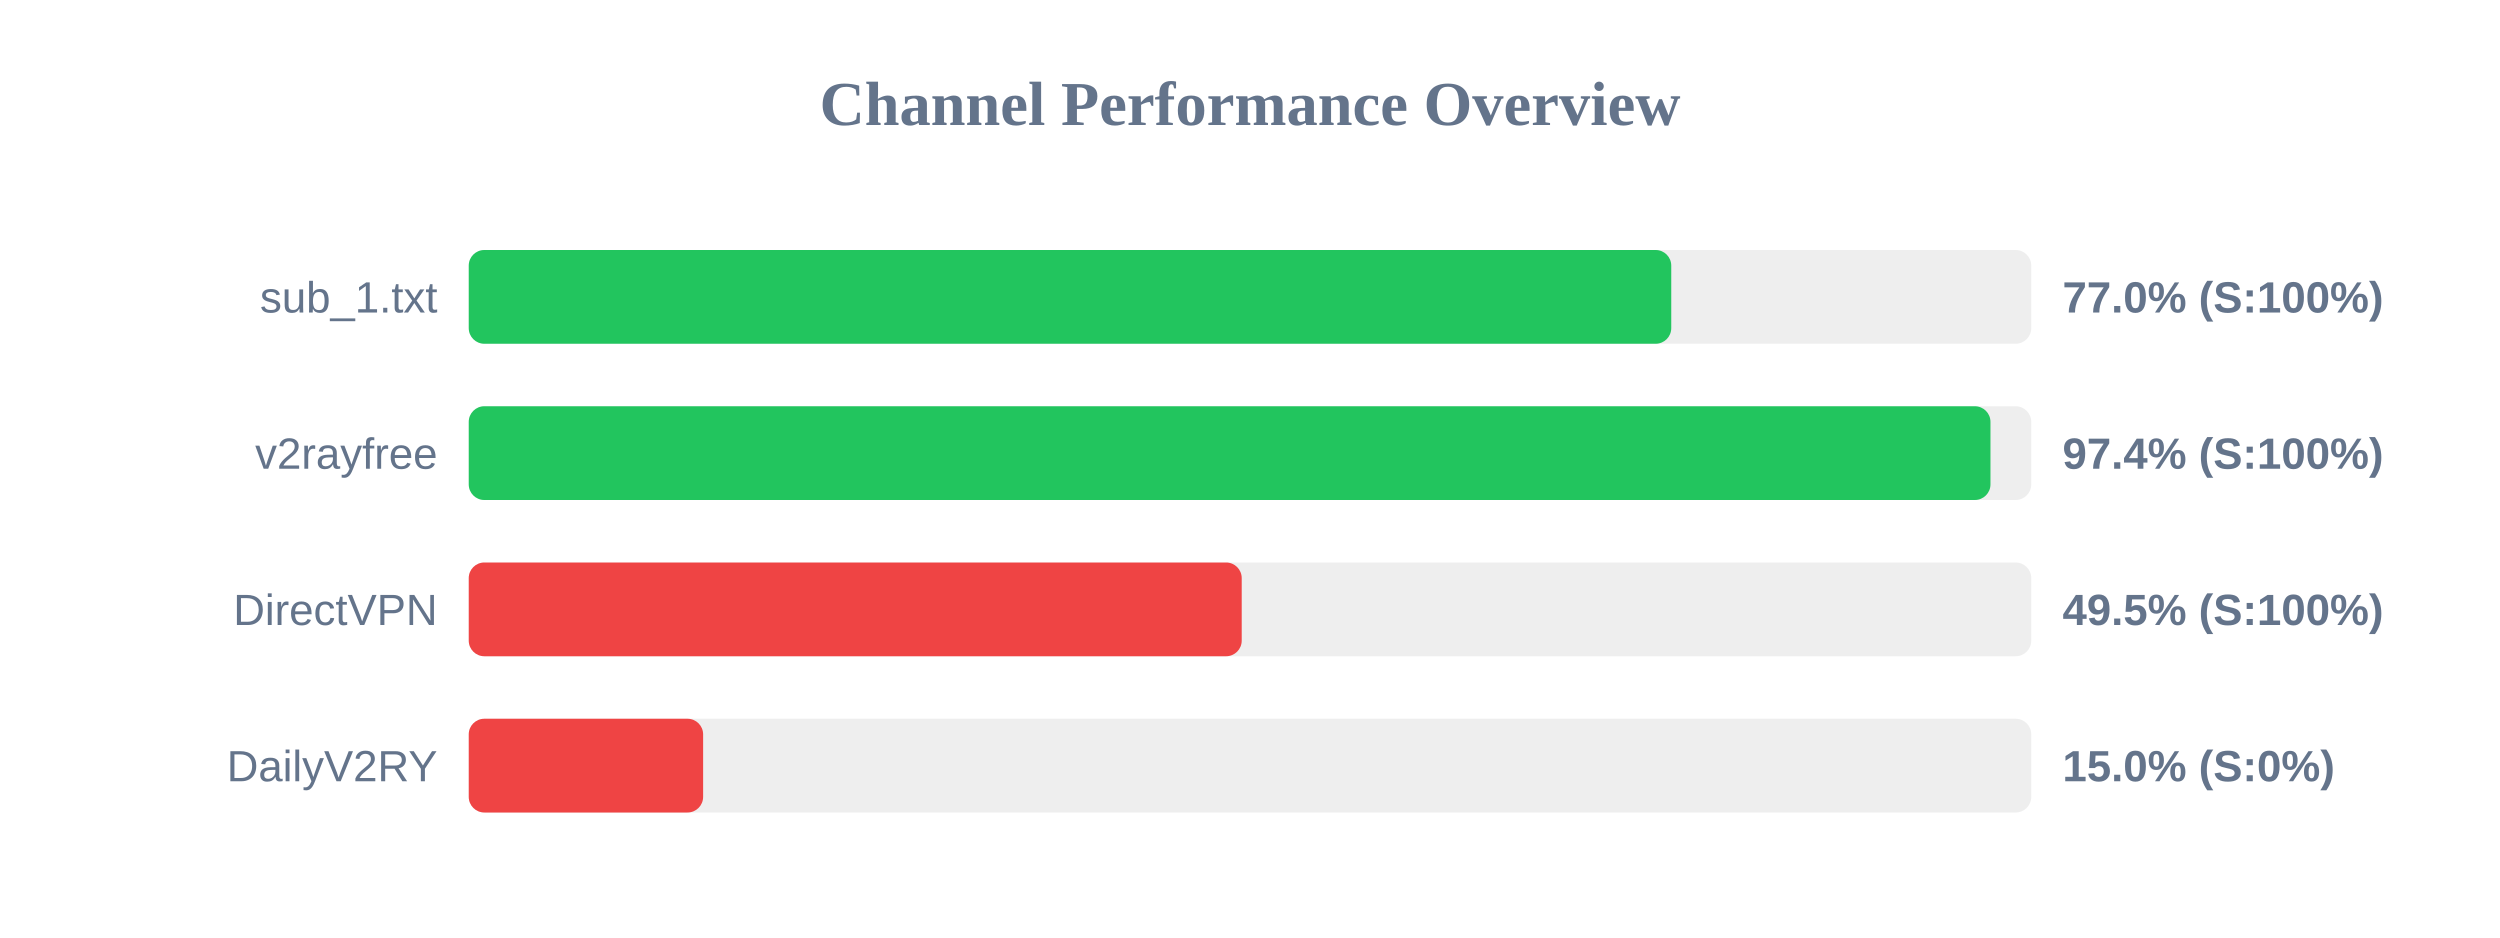
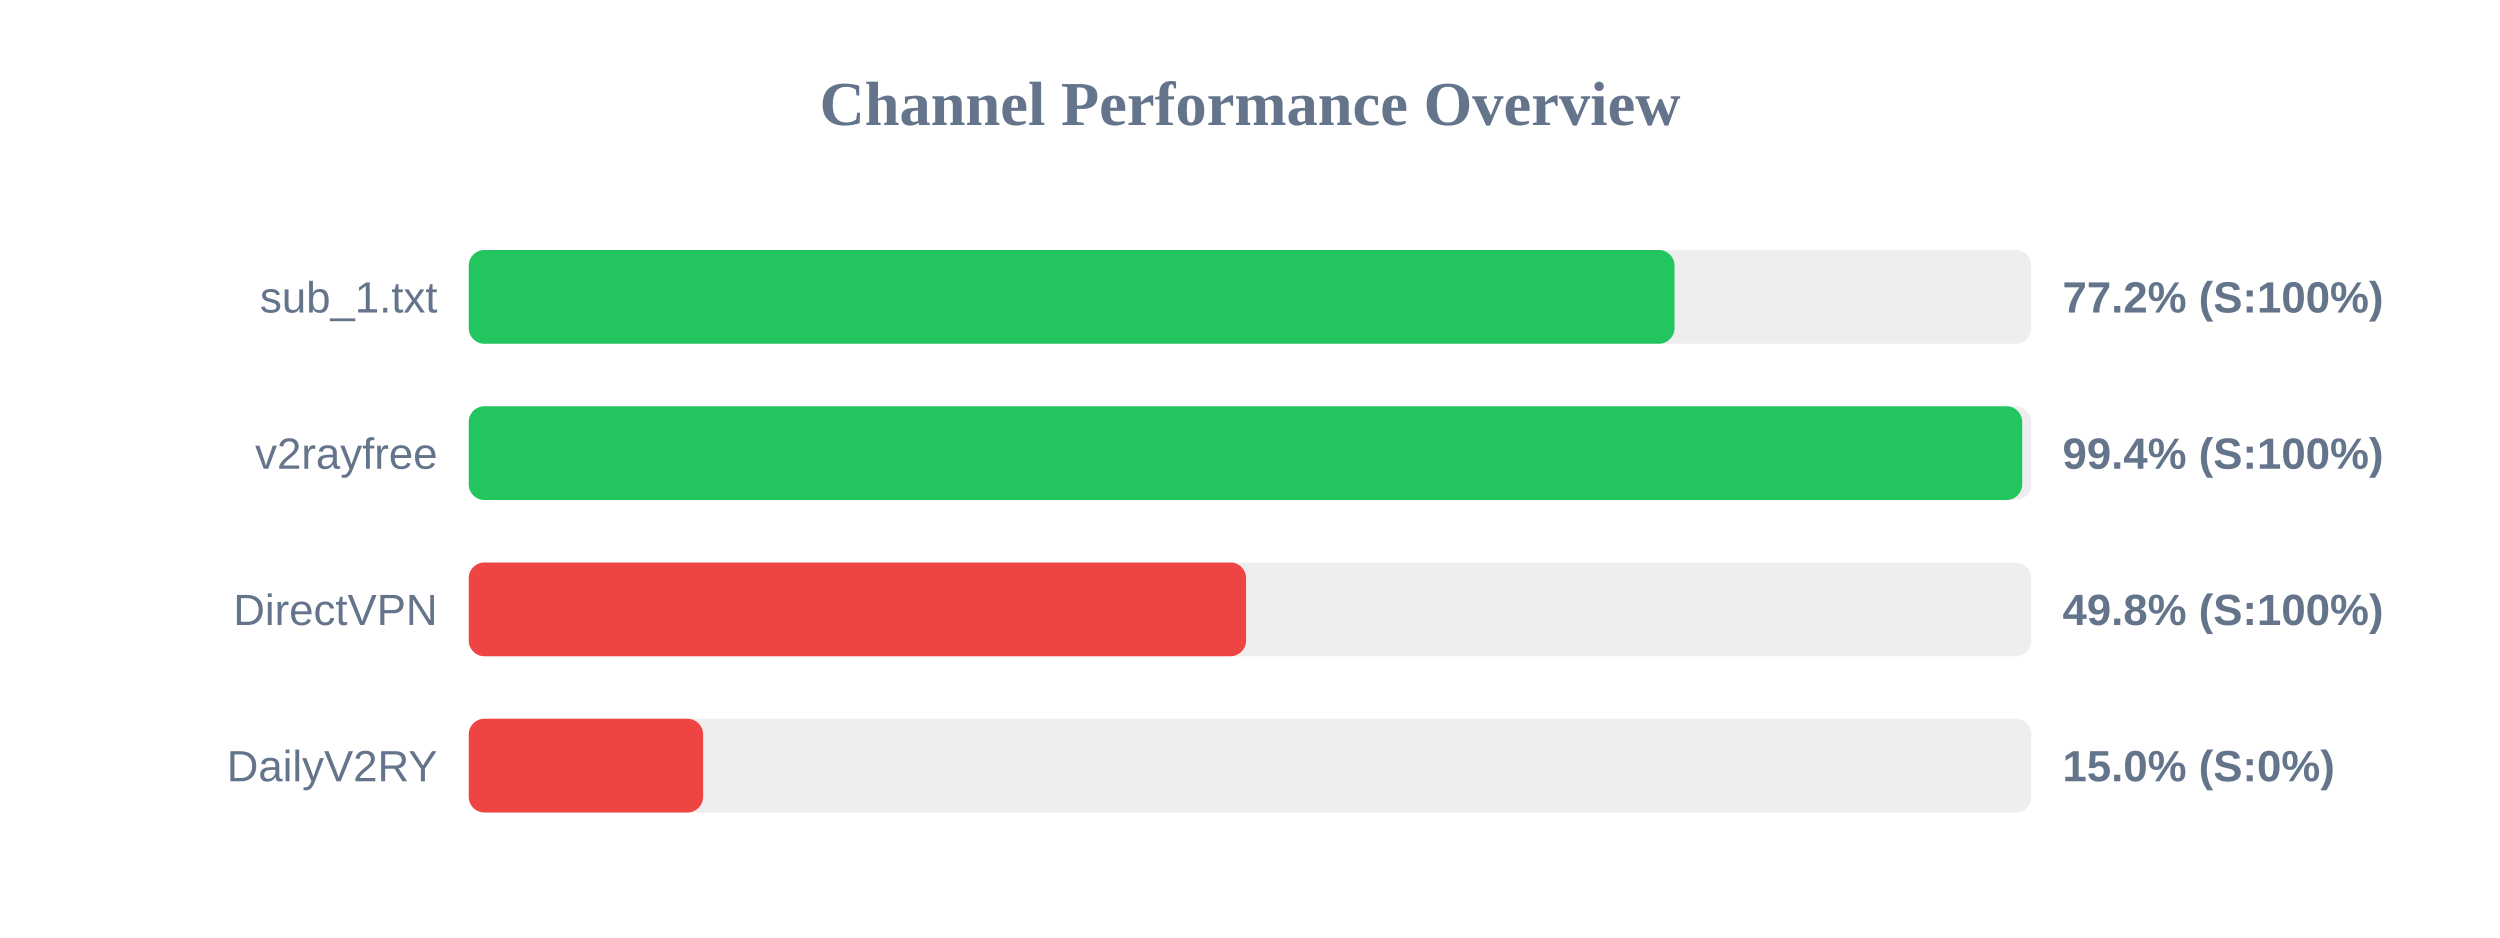
<svg xmlns="http://www.w3.org/2000/svg" width="800" height="300" version="1.1">
  <style>
        .row { font: 14px Arial; fill: #64748b; }
        .score { font: bold 14px Arial; fill: #64748b; }
    </style>
  <text x="400" y="40" text-anchor="middle" font-size="20px" font-weight="bold" fill="#64748b">Channel Performance Overview</text>
  <rect x="150" y="80" width="500" height="30" fill="#eee" rx="5" />
-   <rect x="150" y="80" width="384.8" height="30" fill="#22c55e" rx="5" />
+   <rect x="150" y="80" width="385.85" height="30" fill="#22c55e" rx="5" />
  <text x="140" y="100" text-anchor="end" class="row">sub_1.txt</text>
-   <text x="660" y="100" text-anchor="start" class="score">77.0% (S:100%)</text>
+   <text x="660" y="100" text-anchor="start" class="score">77.2% (S:100%)</text>
  <rect x="150" y="130" width="500" height="30" fill="#eee" rx="5" />
-   <rect x="150" y="130" width="486.95" height="30" fill="#22c55e" rx="5" />
+   <rect x="150" y="130" width="497.1" height="30" fill="#22c55e" rx="5" />
  <text x="140" y="150" text-anchor="end" class="row">v2rayfree</text>
-   <text x="660" y="150" text-anchor="start" class="score">97.4% (S:100%)</text>
+   <text x="660" y="150" text-anchor="start" class="score">99.4% (S:100%)</text>
  <rect x="150" y="180" width="500" height="30" fill="#eee" rx="5" />
-   <rect x="150" y="180" width="247.35" height="30" fill="#ef4444" rx="5" />
+   <rect x="150" y="180" width="248.75" height="30" fill="#ef4444" rx="5" />
  <text x="140" y="200" text-anchor="end" class="row">DirectVPN</text>
-   <text x="660" y="200" text-anchor="start" class="score">49.5% (S:100%)</text>
+   <text x="660" y="200" text-anchor="start" class="score">49.8% (S:100%)</text>
  <rect x="150" y="230" width="500" height="30" fill="#eee" rx="5" />
  <rect x="150" y="230" width="75.0" height="30" fill="#ef4444" rx="5" />
  <text x="140" y="250" text-anchor="end" class="row">DailyV2RY</text>
  <text x="660" y="250" text-anchor="start" class="score">15.0% (S:0%)</text>
</svg>
